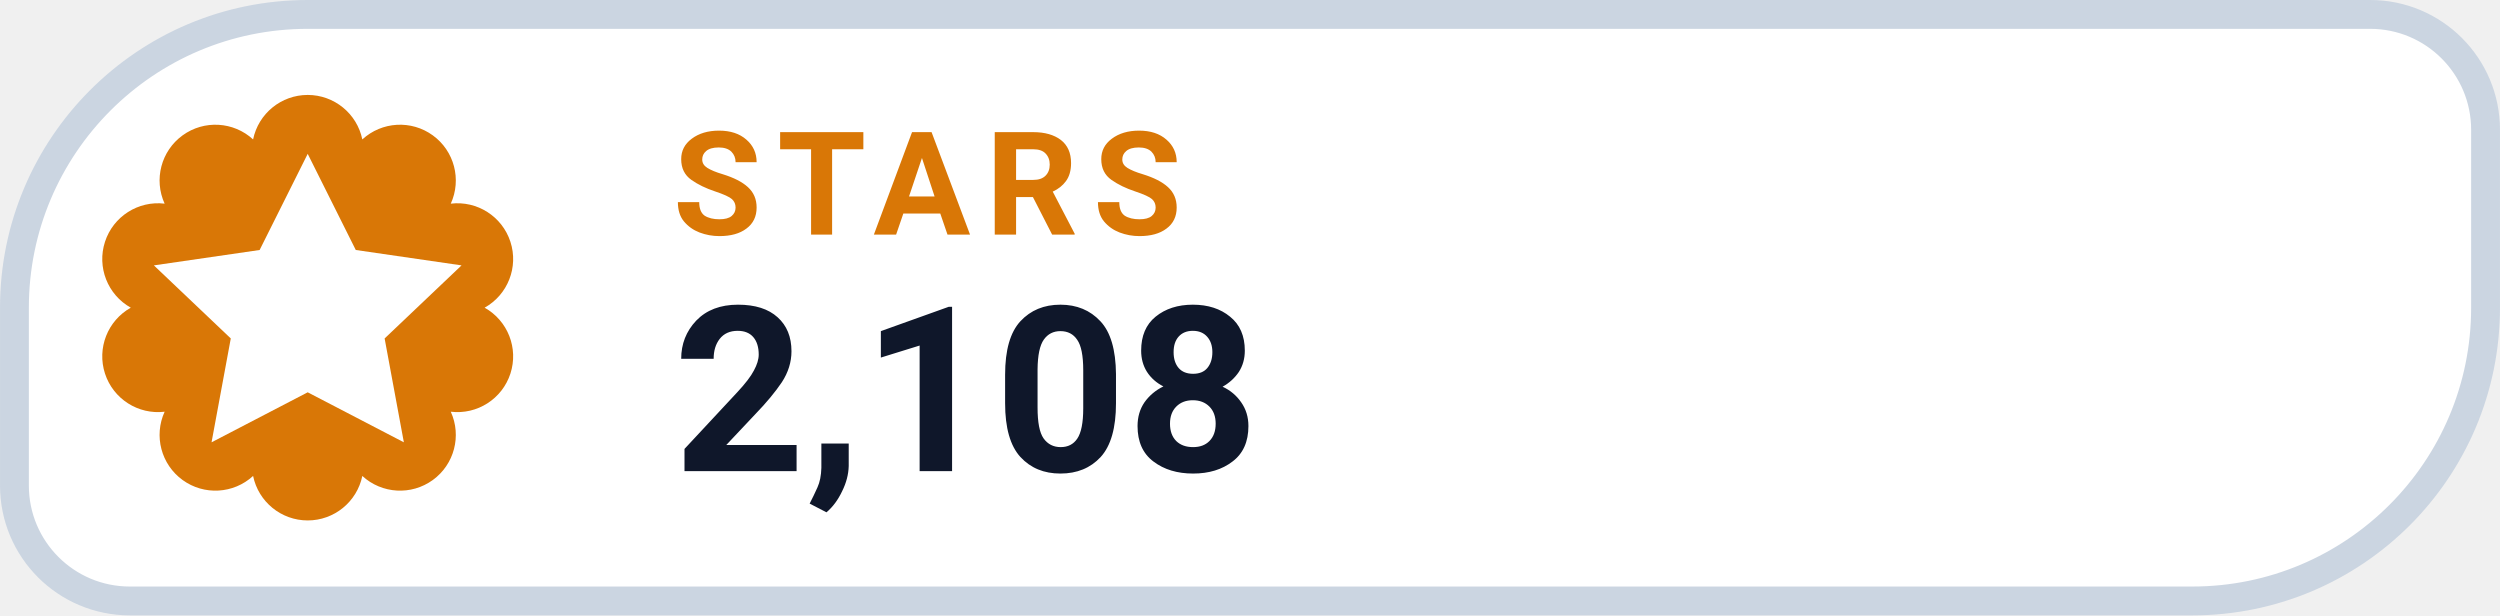
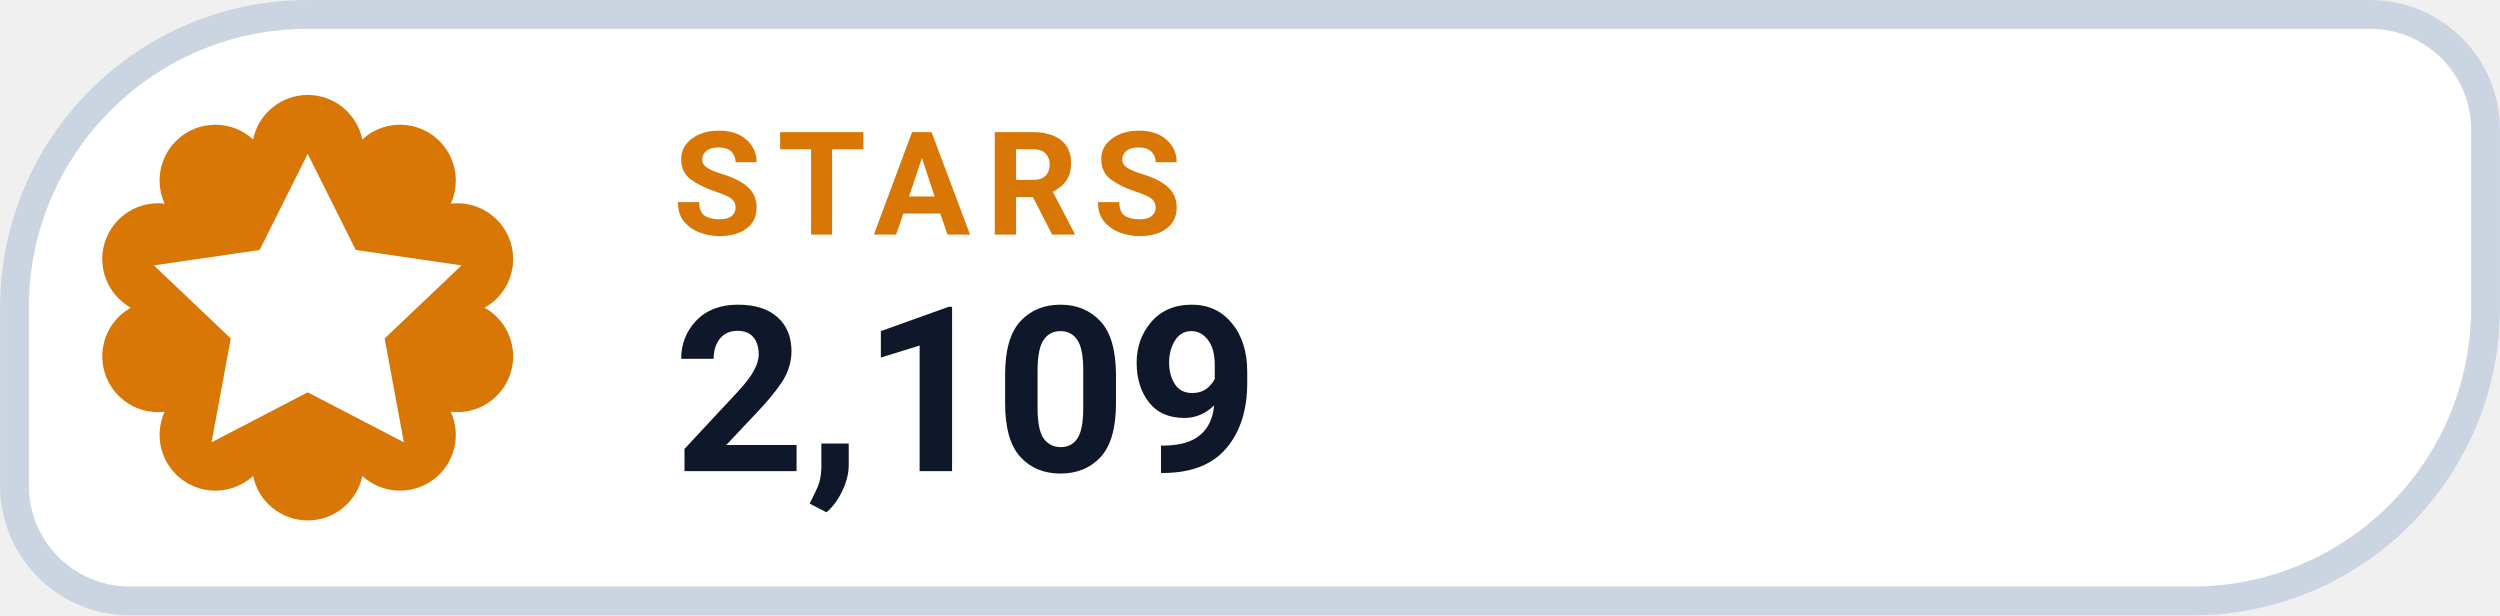
- <svg xmlns="http://www.w3.org/2000/svg" width="126" height="31.015" viewBox="0 0 130 32" role="img" aria-label="STARS 2,108">
+ <svg xmlns="http://www.w3.org/2000/svg" width="126" height="31.015" viewBox="0 0 130 32" role="img" aria-label="STARS 2,109">
  <path d="M 16.00 0.75 H 123.25 A 6.00 6.00 0 0 1 129.25 6.75 V 16.00 A 15.25 15.25 0 0 1 114.00 31.25 H 6.75 A 6.00 6.00 0 0 1 0.75 25.25 V 16.00 A 15.25 15.25 0 0 1 16.00 0.75 Z" fill="#FFFFFF" stroke="#CBD5E1" stroke-width="1.5" />
  <path d="M 13.16 7.25 A 2.90 2.90 0 0 1 18.84 7.25 A 2.90 2.90 0 0 1 23.44 10.59 A 2.90 2.90 0 0 1 25.20 16.00 A 2.90 2.90 0 0 1 23.44 21.41 A 2.90 2.90 0 0 1 18.84 24.75 A 2.90 2.90 0 0 1 13.16 24.75 A 2.90 2.90 0 0 1 8.56 21.41 A 2.90 2.90 0 0 1 6.80 16.00 A 2.90 2.90 0 0 1 8.56 10.59 A 2.90 2.90 0 0 1 13.16 7.25 Z" fill="#D97706" />
  <g transform="translate(16 16)" style="color:#FFFFFF;">
    <path d="M0 -8 l2.5 5 5.5 .8 -4 3.8 1 5.4 -5 -2.6 -5 2.6 1 -5.4 -4 -3.8 5.5 -.8 Z" fill="currentColor" />
  </g>
  <text x="35" y="12.2" fill="#D97706" font-family="-apple-system,BlinkMacSystemFont,'Segoe UI',Roboto,Helvetica,Arial,sans-serif" font-size="7.5" font-weight="700" letter-spacing=".8">STARS</text>
-   <text x="35" y="24.5" fill="#0F172A" font-family="-apple-system,BlinkMacSystemFont,'Segoe UI',Roboto,Helvetica,Arial,sans-serif" font-size="12" font-weight="750">2,108</text>
+   <text x="35" y="24.5" fill="#0F172A" font-family="-apple-system,BlinkMacSystemFont,'Segoe UI',Roboto,Helvetica,Arial,sans-serif" font-size="12" font-weight="750">2,109</text>
</svg>
